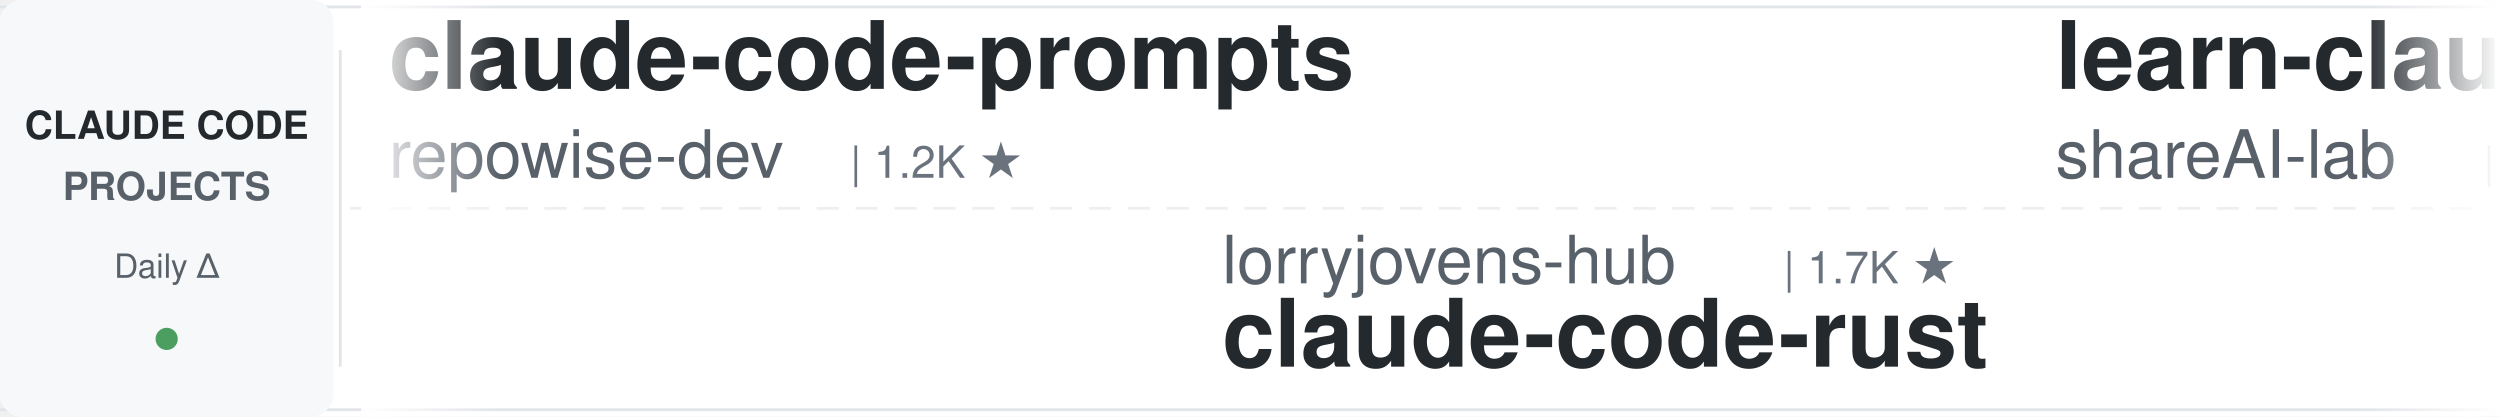
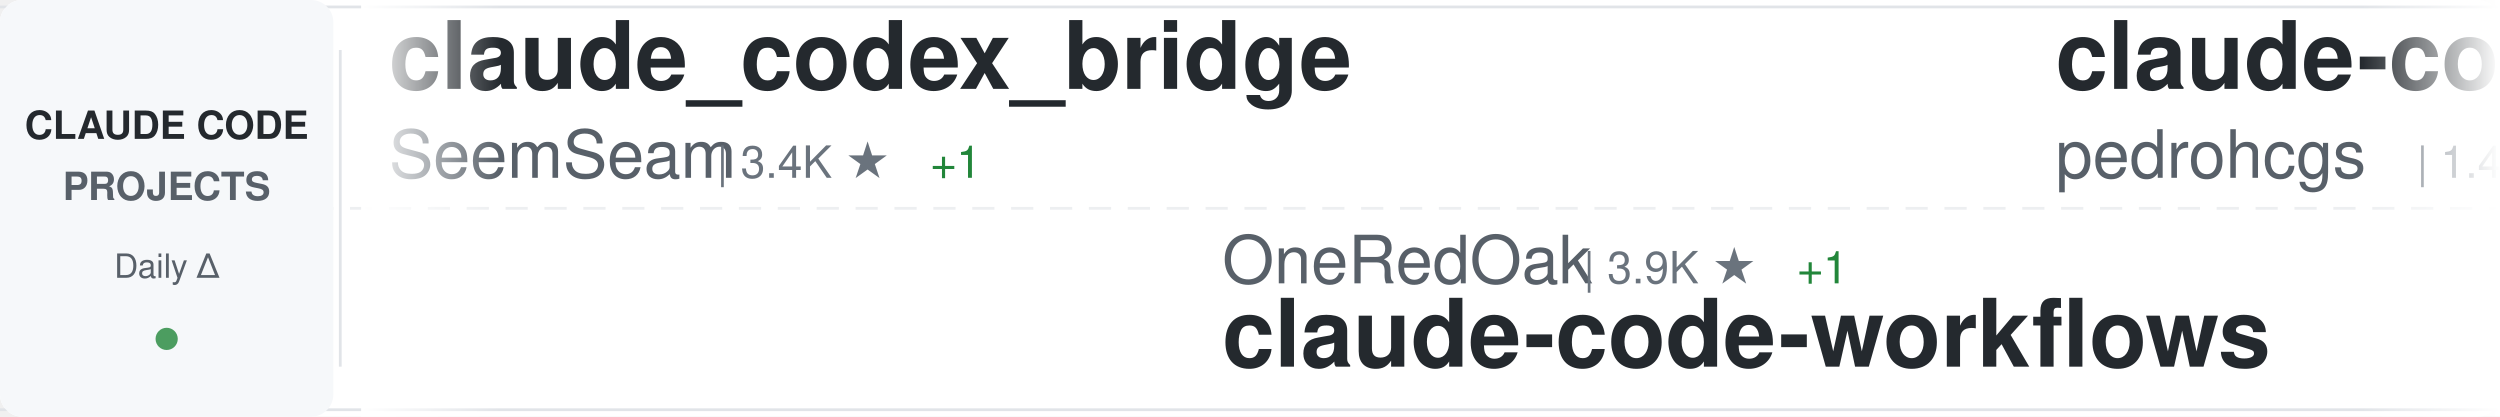
<svg xmlns="http://www.w3.org/2000/svg" width="900" height="150">
  <defs>
    <linearGradient id="awesomeLeftFade" x1="0%" y1="0%" x2="100%" y2="0%">
      <stop offset="0%" style="stop-color:#ffffff;stop-opacity:1" />
      <stop offset="100%" style="stop-color:#ffffff;stop-opacity:0" />
    </linearGradient>
    <linearGradient id="awesomeRightFade" x1="0%" y1="0%" x2="100%" y2="0%">
      <stop offset="0%" style="stop-color:#ffffff;stop-opacity:0" />
      <stop offset="100%" style="stop-color:#ffffff;stop-opacity:1" />
    </linearGradient>
  </defs>
  <rect width="900" height="150" fill="#ffffff" rx="8" />
  <rect x="0" y="2" width="900" height="1" fill="#e1e4e8" />
  <rect x="0" y="147" width="900" height="1" fill="#e1e4e8" />
  <line x1="0" y1="75" x2="900" y2="75" stroke="#e1e4e8" stroke-width="1" stroke-dasharray="8 6" opacity="0.6" />
  <rect x="0" y="0" width="120" height="150" fill="#f6f8fa" rx="8" />
  <text x="60" y="50" font-family="-apple-system, BlinkMacSystemFont, 'Segoe UI', Helvetica, Arial, sans-serif" font-size="14" font-weight="600" fill="#24292e" text-anchor="middle">CLAUDE CODE</text>
  <text x="60" y="72" font-family="-apple-system, BlinkMacSystemFont, 'Segoe UI', Helvetica, Arial, sans-serif" font-size="14" font-weight="600" fill="#586069" text-anchor="middle">PROJECTS</text>
  <text x="60" y="100" font-family="-apple-system, BlinkMacSystemFont, 'Segoe UI', Helvetica, Arial, sans-serif" font-size="12" font-weight="500" fill="#586069" text-anchor="middle">Daily Δ</text>
  <circle cx="60" cy="122" r="4" fill="#22863a" opacity="0.8" />
  <rect x="122" y="18" width="1" height="114" fill="#e1e4e8" />
  <clipPath id="awesomeTickerClip">
    <rect x="130" y="0" width="770" height="150" />
  </clipPath>
  <g clip-path="url(#awesomeTickerClip)">
    <g id="awesomeTickerItems">
      <animateTransform attributeName="transform" attributeType="XML" type="translate" from="0 0" to="-3000 0" dur="54s" repeatCount="indefinite" />
      <g transform="translate(0, 0)">
-         <text x="140" y="32" font-family="-apple-system, BlinkMacSystemFont, 'Segoe UI', Helvetica, Arial, sans-serif" font-size="34" font-weight="600" fill="#24292e">claude-code-prompts</text>
-         <text x="140" y="64" font-family="-apple-system, BlinkMacSystemFont, 'Segoe UI', Helvetica, Arial, sans-serif" font-size="24" font-weight="400" fill="#586069">repowise-dev</text>
-         <text x="306" y="64" font-family="-apple-system, BlinkMacSystemFont, 'Segoe UI', Helvetica, Arial, sans-serif" font-size="16" font-weight="500" fill="#6a737d">| 1.2K ★</text>
+         <text x="140" y="32" font-family="-apple-system, BlinkMacSystemFont, 'Segoe UI', Helvetica, Arial, sans-serif" font-size="34" font-weight="600" fill="#24292e">claude_codex_bridge</text>
+         <text x="140" y="64" font-family="-apple-system, BlinkMacSystemFont, 'Segoe UI', Helvetica, Arial, sans-serif" font-size="24" font-weight="400" fill="#586069">SeemSeam</text>
+         <text x="258" y="64" font-family="-apple-system, BlinkMacSystemFont, 'Segoe UI', Helvetica, Arial, sans-serif" font-size="16" font-weight="500" fill="#6a737d">| 3.4K ★</text>
+         <text x="335" y="64" font-family="-apple-system, BlinkMacSystemFont, 'Segoe UI', Helvetica, Arial, sans-serif" font-size="16" font-weight="500" fill="#22863a"> +1</text>
      </g>
      <g transform="translate(300, 0)">
-         <text x="140" y="102" font-family="-apple-system, BlinkMacSystemFont, 'Segoe UI', Helvetica, Arial, sans-serif" font-size="24" font-weight="400" fill="#586069">lorryjovens-hub</text>
-         <text x="342" y="102" font-family="-apple-system, BlinkMacSystemFont, 'Segoe UI', Helvetica, Arial, sans-serif" font-size="16" font-weight="500" fill="#6a737d">| 1.7K ★</text>
-         <text x="140" y="132" font-family="-apple-system, BlinkMacSystemFont, 'Segoe UI', Helvetica, Arial, sans-serif" font-size="34" font-weight="600" fill="#24292e">claude-code-rust</text>
+         <text x="140" y="102" font-family="-apple-system, BlinkMacSystemFont, 'Segoe UI', Helvetica, Arial, sans-serif" font-size="24" font-weight="400" fill="#586069">OneRedOak</text>
+         <text x="270" y="102" font-family="-apple-system, BlinkMacSystemFont, 'Segoe UI', Helvetica, Arial, sans-serif" font-size="16" font-weight="500" fill="#6a737d">| 3.9K ★</text>
+         <text x="347" y="102" font-family="-apple-system, BlinkMacSystemFont, 'Segoe UI', Helvetica, Arial, sans-serif" font-size="16" font-weight="500" fill="#22863a"> +1</text>
+         <text x="140" y="132" font-family="-apple-system, BlinkMacSystemFont, 'Segoe UI', Helvetica, Arial, sans-serif" font-size="34" font-weight="600" fill="#24292e">claude-code-workflows</text>
      </g>
      <g transform="translate(600, 0)">
-         <text x="140" y="32" font-family="-apple-system, BlinkMacSystemFont, 'Segoe UI', Helvetica, Arial, sans-serif" font-size="34" font-weight="600" fill="#24292e">learn-claude-code</text>
-         <text x="140" y="64" font-family="-apple-system, BlinkMacSystemFont, 'Segoe UI', Helvetica, Arial, sans-serif" font-size="24" font-weight="400" fill="#586069">shareAI-lab</text>
-         <text x="294" y="64" font-family="-apple-system, BlinkMacSystemFont, 'Segoe UI', Helvetica, Arial, sans-serif" font-size="16" font-weight="500" fill="#6a737d">| 73.2K ★</text>
-         <text x="380" y="64" font-family="-apple-system, BlinkMacSystemFont, 'Segoe UI', Helvetica, Arial, sans-serif" font-size="16" font-weight="500" fill="#22863a"> +39</text>
+         <text x="140" y="32" font-family="-apple-system, BlinkMacSystemFont, 'Segoe UI', Helvetica, Arial, sans-serif" font-size="34" font-weight="600" fill="#24292e">claude-code-my-workflow</text>
+         <text x="140" y="64" font-family="-apple-system, BlinkMacSystemFont, 'Segoe UI', Helvetica, Arial, sans-serif" font-size="24" font-weight="400" fill="#586069">pedrohcgs</text>
+         <text x="270" y="64" font-family="-apple-system, BlinkMacSystemFont, 'Segoe UI', Helvetica, Arial, sans-serif" font-size="16" font-weight="500" fill="#6a737d">| 1.4K ★</text>
+         <text x="347" y="64" font-family="-apple-system, BlinkMacSystemFont, 'Segoe UI', Helvetica, Arial, sans-serif" font-size="16" font-weight="500" fill="#22863a"> +1</text>
      </g>
      <g transform="translate(900, 0)">
-         <text x="140" y="102" font-family="-apple-system, BlinkMacSystemFont, 'Segoe UI', Helvetica, Arial, sans-serif" font-size="24" font-weight="400" fill="#586069">anthropics</text>
-         <text x="282" y="102" font-family="-apple-system, BlinkMacSystemFont, 'Segoe UI', Helvetica, Arial, sans-serif" font-size="16" font-weight="500" fill="#6a737d">| 166.2K ★</text>
-         <text x="377" y="102" font-family="-apple-system, BlinkMacSystemFont, 'Segoe UI', Helvetica, Arial, sans-serif" font-size="16" font-weight="500" fill="#22863a"> +57</text>
-         <text x="140" y="132" font-family="-apple-system, BlinkMacSystemFont, 'Segoe UI', Helvetica, Arial, sans-serif" font-size="34" font-weight="600" fill="#24292e">skills</text>
+         <text x="140" y="102" font-family="-apple-system, BlinkMacSystemFont, 'Segoe UI', Helvetica, Arial, sans-serif" font-size="24" font-weight="400" fill="#586069">1rgs</text>
+         <text x="210" y="102" font-family="-apple-system, BlinkMacSystemFont, 'Segoe UI', Helvetica, Arial, sans-serif" font-size="16" font-weight="500" fill="#6a737d">| 3.7K ★</text>
+         <text x="140" y="132" font-family="-apple-system, BlinkMacSystemFont, 'Segoe UI', Helvetica, Arial, sans-serif" font-size="34" font-weight="600" fill="#24292e">claude-code-proxy</text>
      </g>
      <g transform="translate(1200, 0)">
-         <text x="140" y="32" font-family="-apple-system, BlinkMacSystemFont, 'Segoe UI', Helvetica, Arial, sans-serif" font-size="34" font-weight="600" fill="#24292e">Claude-Code</text>
-         <text x="140" y="64" font-family="-apple-system, BlinkMacSystemFont, 'Segoe UI', Helvetica, Arial, sans-serif" font-size="24" font-weight="400" fill="#586069">KPR111</text>
-         <text x="234" y="64" font-family="-apple-system, BlinkMacSystemFont, 'Segoe UI', Helvetica, Arial, sans-serif" font-size="16" font-weight="500" fill="#6a737d">| 18 ★</text>
+         <text x="140" y="32" font-family="-apple-system, BlinkMacSystemFont, 'Segoe UI', Helvetica, Arial, sans-serif" font-size="34" font-weight="600" fill="#24292e">Claude-code</text>
+         <text x="140" y="64" font-family="-apple-system, BlinkMacSystemFont, 'Segoe UI', Helvetica, Arial, sans-serif" font-size="24" font-weight="400" fill="#586069">fazxes</text>
+         <text x="234" y="64" font-family="-apple-system, BlinkMacSystemFont, 'Segoe UI', Helvetica, Arial, sans-serif" font-size="16" font-weight="500" fill="#6a737d">| 230 ★</text>
      </g>
      <g transform="translate(1500, 0)">
-         <text x="140" y="102" font-family="-apple-system, BlinkMacSystemFont, 'Segoe UI', Helvetica, Arial, sans-serif" font-size="24" font-weight="400" fill="#586069">krusemediallc</text>
-         <text x="318" y="102" font-family="-apple-system, BlinkMacSystemFont, 'Segoe UI', Helvetica, Arial, sans-serif" font-size="16" font-weight="500" fill="#6a737d">| 1.1K ★</text>
-         <text x="395" y="102" font-family="-apple-system, BlinkMacSystemFont, 'Segoe UI', Helvetica, Arial, sans-serif" font-size="16" font-weight="500" fill="#22863a"> +1</text>
-         <text x="140" y="132" font-family="-apple-system, BlinkMacSystemFont, 'Segoe UI', Helvetica, Arial, sans-serif" font-size="34" font-weight="600" fill="#24292e">arcads-claude-code</text>
+         <text x="140" y="102" font-family="-apple-system, BlinkMacSystemFont, 'Segoe UI', Helvetica, Arial, sans-serif" font-size="24" font-weight="400" fill="#586069">zebbern</text>
+         <text x="246" y="102" font-family="-apple-system, BlinkMacSystemFont, 'Segoe UI', Helvetica, Arial, sans-serif" font-size="16" font-weight="500" fill="#6a737d">| 4.5K ★</text>
+         <text x="323" y="102" font-family="-apple-system, BlinkMacSystemFont, 'Segoe UI', Helvetica, Arial, sans-serif" font-size="16" font-weight="500" fill="#22863a"> +2</text>
+         <text x="140" y="132" font-family="-apple-system, BlinkMacSystemFont, 'Segoe UI', Helvetica, Arial, sans-serif" font-size="34" font-weight="600" fill="#24292e">claude-code-guide</text>
      </g>
      <g transform="translate(1800, 0)">
-         <text x="140" y="32" font-family="-apple-system, BlinkMacSystemFont, 'Segoe UI', Helvetica, Arial, sans-serif" font-size="34" font-weight="600" fill="#24292e">claude-code-harness</text>
-         <text x="140" y="64" font-family="-apple-system, BlinkMacSystemFont, 'Segoe UI', Helvetica, Arial, sans-serif" font-size="24" font-weight="400" fill="#586069">Chachamaru127</text>
-         <text x="318" y="64" font-family="-apple-system, BlinkMacSystemFont, 'Segoe UI', Helvetica, Arial, sans-serif" font-size="16" font-weight="500" fill="#6a737d">| 3.0K ★</text>
-         <text x="395" y="64" font-family="-apple-system, BlinkMacSystemFont, 'Segoe UI', Helvetica, Arial, sans-serif" font-size="16" font-weight="500" fill="#22863a"> +2</text>
+         <text x="140" y="32" font-family="-apple-system, BlinkMacSystemFont, 'Segoe UI', Helvetica, Arial, sans-serif" font-size="34" font-weight="600" fill="#24292e">claude-code-router</text>
+         <text x="140" y="64" font-family="-apple-system, BlinkMacSystemFont, 'Segoe UI', Helvetica, Arial, sans-serif" font-size="24" font-weight="400" fill="#586069">musistudio</text>
+         <text x="282" y="64" font-family="-apple-system, BlinkMacSystemFont, 'Segoe UI', Helvetica, Arial, sans-serif" font-size="16" font-weight="500" fill="#6a737d">| 36.4K ★</text>
+         <text x="368" y="64" font-family="-apple-system, BlinkMacSystemFont, 'Segoe UI', Helvetica, Arial, sans-serif" font-size="16" font-weight="500" fill="#22863a"> +5</text>
      </g>
      <g transform="translate(2100, 0)">
-         <text x="140" y="102" font-family="-apple-system, BlinkMacSystemFont, 'Segoe UI', Helvetica, Arial, sans-serif" font-size="24" font-weight="400" fill="#586069">jqueryscript</text>
-         <text x="306" y="102" font-family="-apple-system, BlinkMacSystemFont, 'Segoe UI', Helvetica, Arial, sans-serif" font-size="16" font-weight="500" fill="#6a737d">| 486 ★</text>
-         <text x="374" y="102" font-family="-apple-system, BlinkMacSystemFont, 'Segoe UI', Helvetica, Arial, sans-serif" font-size="16" font-weight="500" fill="#cb2431"> -1</text>
-         <text x="140" y="132" font-family="-apple-system, BlinkMacSystemFont, 'Segoe UI', Helvetica, Arial, sans-serif" font-size="34" font-weight="600" fill="#24292e">awesome-claude-code</text>
+         <text x="140" y="102" font-family="-apple-system, BlinkMacSystemFont, 'Segoe UI', Helvetica, Arial, sans-serif" font-size="24" font-weight="400" fill="#586069">huangjia2019</text>
+         <text x="306" y="102" font-family="-apple-system, BlinkMacSystemFont, 'Segoe UI', Helvetica, Arial, sans-serif" font-size="16" font-weight="500" fill="#6a737d">| 1.0K ★</text>
+         <text x="140" y="132" font-family="-apple-system, BlinkMacSystemFont, 'Segoe UI', Helvetica, Arial, sans-serif" font-size="34" font-weight="600" fill="#24292e">claude-code-engineering</text>
      </g>
      <g transform="translate(2400, 0)">
-         <text x="140" y="32" font-family="-apple-system, BlinkMacSystemFont, 'Segoe UI', Helvetica, Arial, sans-serif" font-size="34" font-weight="600" fill="#24292e">claude-code</text>
-         <text x="140" y="64" font-family="-apple-system, BlinkMacSystemFont, 'Segoe UI', Helvetica, Arial, sans-serif" font-size="24" font-weight="400" fill="#586069">Tinkeringg-Lab</text>
-         <text x="330" y="64" font-family="-apple-system, BlinkMacSystemFont, 'Segoe UI', Helvetica, Arial, sans-serif" font-size="16" font-weight="500" fill="#6a737d">| 211 ★</text>
+         <text x="140" y="32" font-family="-apple-system, BlinkMacSystemFont, 'Segoe UI', Helvetica, Arial, sans-serif" font-size="34" font-weight="600" fill="#24292e">claude-coder</text>
+         <text x="140" y="64" font-family="-apple-system, BlinkMacSystemFont, 'Segoe UI', Helvetica, Arial, sans-serif" font-size="24" font-weight="400" fill="#586069">kodu-ai</text>
+         <text x="246" y="64" font-family="-apple-system, BlinkMacSystemFont, 'Segoe UI', Helvetica, Arial, sans-serif" font-size="16" font-weight="500" fill="#6a737d">| 5.2K ★</text>
+         <text x="323" y="64" font-family="-apple-system, BlinkMacSystemFont, 'Segoe UI', Helvetica, Arial, sans-serif" font-size="16" font-weight="500" fill="#cb2431"> -1</text>
      </g>
      <g transform="translate(2700, 0)">
-         <text x="140" y="102" font-family="-apple-system, BlinkMacSystemFont, 'Segoe UI', Helvetica, Arial, sans-serif" font-size="24" font-weight="400" fill="#586069">AICoderTudou</text>
-         <text x="306" y="102" font-family="-apple-system, BlinkMacSystemFont, 'Segoe UI', Helvetica, Arial, sans-serif" font-size="16" font-weight="500" fill="#6a737d">| 497 ★</text>
-         <text x="140" y="132" font-family="-apple-system, BlinkMacSystemFont, 'Segoe UI', Helvetica, Arial, sans-serif" font-size="34" font-weight="600" fill="#24292e">claude-code-tudou</text>
+         <text x="140" y="102" font-family="-apple-system, BlinkMacSystemFont, 'Segoe UI', Helvetica, Arial, sans-serif" font-size="24" font-weight="400" fill="#586069">disler</text>
+         <text x="234" y="102" font-family="-apple-system, BlinkMacSystemFont, 'Segoe UI', Helvetica, Arial, sans-serif" font-size="16" font-weight="500" fill="#6a737d">| 3.9K ★</text>
+         <text x="311" y="102" font-family="-apple-system, BlinkMacSystemFont, 'Segoe UI', Helvetica, Arial, sans-serif" font-size="16" font-weight="500" fill="#22863a"> +1</text>
+         <text x="140" y="132" font-family="-apple-system, BlinkMacSystemFont, 'Segoe UI', Helvetica, Arial, sans-serif" font-size="34" font-weight="600" fill="#24292e">claude-code-hooks-master...</text>
      </g>
      <g transform="translate(3000, 0)">
-         <text x="140" y="32" font-family="-apple-system, BlinkMacSystemFont, 'Segoe UI', Helvetica, Arial, sans-serif" font-size="34" font-weight="600" fill="#24292e">claude-code-prompts</text>
-         <text x="140" y="64" font-family="-apple-system, BlinkMacSystemFont, 'Segoe UI', Helvetica, Arial, sans-serif" font-size="24" font-weight="400" fill="#586069">repowise-dev</text>
-         <text x="306" y="64" font-family="-apple-system, BlinkMacSystemFont, 'Segoe UI', Helvetica, Arial, sans-serif" font-size="16" font-weight="500" fill="#6a737d">| 1.2K ★</text>
+         <text x="140" y="32" font-family="-apple-system, BlinkMacSystemFont, 'Segoe UI', Helvetica, Arial, sans-serif" font-size="34" font-weight="600" fill="#24292e">claude_codex_bridge</text>
+         <text x="140" y="64" font-family="-apple-system, BlinkMacSystemFont, 'Segoe UI', Helvetica, Arial, sans-serif" font-size="24" font-weight="400" fill="#586069">SeemSeam</text>
+         <text x="258" y="64" font-family="-apple-system, BlinkMacSystemFont, 'Segoe UI', Helvetica, Arial, sans-serif" font-size="16" font-weight="500" fill="#6a737d">| 3.4K ★</text>
+         <text x="335" y="64" font-family="-apple-system, BlinkMacSystemFont, 'Segoe UI', Helvetica, Arial, sans-serif" font-size="16" font-weight="500" fill="#22863a"> +1</text>
      </g>
      <g transform="translate(3300, 0)">
-         <text x="140" y="102" font-family="-apple-system, BlinkMacSystemFont, 'Segoe UI', Helvetica, Arial, sans-serif" font-size="24" font-weight="400" fill="#586069">lorryjovens-hub</text>
-         <text x="342" y="102" font-family="-apple-system, BlinkMacSystemFont, 'Segoe UI', Helvetica, Arial, sans-serif" font-size="16" font-weight="500" fill="#6a737d">| 1.7K ★</text>
-         <text x="140" y="132" font-family="-apple-system, BlinkMacSystemFont, 'Segoe UI', Helvetica, Arial, sans-serif" font-size="34" font-weight="600" fill="#24292e">claude-code-rust</text>
+         <text x="140" y="102" font-family="-apple-system, BlinkMacSystemFont, 'Segoe UI', Helvetica, Arial, sans-serif" font-size="24" font-weight="400" fill="#586069">OneRedOak</text>
+         <text x="270" y="102" font-family="-apple-system, BlinkMacSystemFont, 'Segoe UI', Helvetica, Arial, sans-serif" font-size="16" font-weight="500" fill="#6a737d">| 3.9K ★</text>
+         <text x="347" y="102" font-family="-apple-system, BlinkMacSystemFont, 'Segoe UI', Helvetica, Arial, sans-serif" font-size="16" font-weight="500" fill="#22863a"> +1</text>
+         <text x="140" y="132" font-family="-apple-system, BlinkMacSystemFont, 'Segoe UI', Helvetica, Arial, sans-serif" font-size="34" font-weight="600" fill="#24292e">claude-code-workflows</text>
      </g>
      <g transform="translate(3600, 0)">
-         <text x="140" y="32" font-family="-apple-system, BlinkMacSystemFont, 'Segoe UI', Helvetica, Arial, sans-serif" font-size="34" font-weight="600" fill="#24292e">learn-claude-code</text>
-         <text x="140" y="64" font-family="-apple-system, BlinkMacSystemFont, 'Segoe UI', Helvetica, Arial, sans-serif" font-size="24" font-weight="400" fill="#586069">shareAI-lab</text>
-         <text x="294" y="64" font-family="-apple-system, BlinkMacSystemFont, 'Segoe UI', Helvetica, Arial, sans-serif" font-size="16" font-weight="500" fill="#6a737d">| 73.2K ★</text>
-         <text x="380" y="64" font-family="-apple-system, BlinkMacSystemFont, 'Segoe UI', Helvetica, Arial, sans-serif" font-size="16" font-weight="500" fill="#22863a"> +39</text>
+         <text x="140" y="32" font-family="-apple-system, BlinkMacSystemFont, 'Segoe UI', Helvetica, Arial, sans-serif" font-size="34" font-weight="600" fill="#24292e">claude-code-my-workflow</text>
+         <text x="140" y="64" font-family="-apple-system, BlinkMacSystemFont, 'Segoe UI', Helvetica, Arial, sans-serif" font-size="24" font-weight="400" fill="#586069">pedrohcgs</text>
+         <text x="270" y="64" font-family="-apple-system, BlinkMacSystemFont, 'Segoe UI', Helvetica, Arial, sans-serif" font-size="16" font-weight="500" fill="#6a737d">| 1.4K ★</text>
+         <text x="347" y="64" font-family="-apple-system, BlinkMacSystemFont, 'Segoe UI', Helvetica, Arial, sans-serif" font-size="16" font-weight="500" fill="#22863a"> +1</text>
      </g>
      <g transform="translate(3900, 0)">
-         <text x="140" y="102" font-family="-apple-system, BlinkMacSystemFont, 'Segoe UI', Helvetica, Arial, sans-serif" font-size="24" font-weight="400" fill="#586069">anthropics</text>
-         <text x="282" y="102" font-family="-apple-system, BlinkMacSystemFont, 'Segoe UI', Helvetica, Arial, sans-serif" font-size="16" font-weight="500" fill="#6a737d">| 166.2K ★</text>
-         <text x="377" y="102" font-family="-apple-system, BlinkMacSystemFont, 'Segoe UI', Helvetica, Arial, sans-serif" font-size="16" font-weight="500" fill="#22863a"> +57</text>
-         <text x="140" y="132" font-family="-apple-system, BlinkMacSystemFont, 'Segoe UI', Helvetica, Arial, sans-serif" font-size="34" font-weight="600" fill="#24292e">skills</text>
+         <text x="140" y="102" font-family="-apple-system, BlinkMacSystemFont, 'Segoe UI', Helvetica, Arial, sans-serif" font-size="24" font-weight="400" fill="#586069">1rgs</text>
+         <text x="210" y="102" font-family="-apple-system, BlinkMacSystemFont, 'Segoe UI', Helvetica, Arial, sans-serif" font-size="16" font-weight="500" fill="#6a737d">| 3.7K ★</text>
+         <text x="140" y="132" font-family="-apple-system, BlinkMacSystemFont, 'Segoe UI', Helvetica, Arial, sans-serif" font-size="34" font-weight="600" fill="#24292e">claude-code-proxy</text>
      </g>
    </g>
  </g>
  <rect x="130" y="0" width="50" height="150" fill="url(#awesomeLeftFade)" />
  <rect x="850" y="0" width="50" height="150" fill="url(#awesomeRightFade)" />
</svg>
